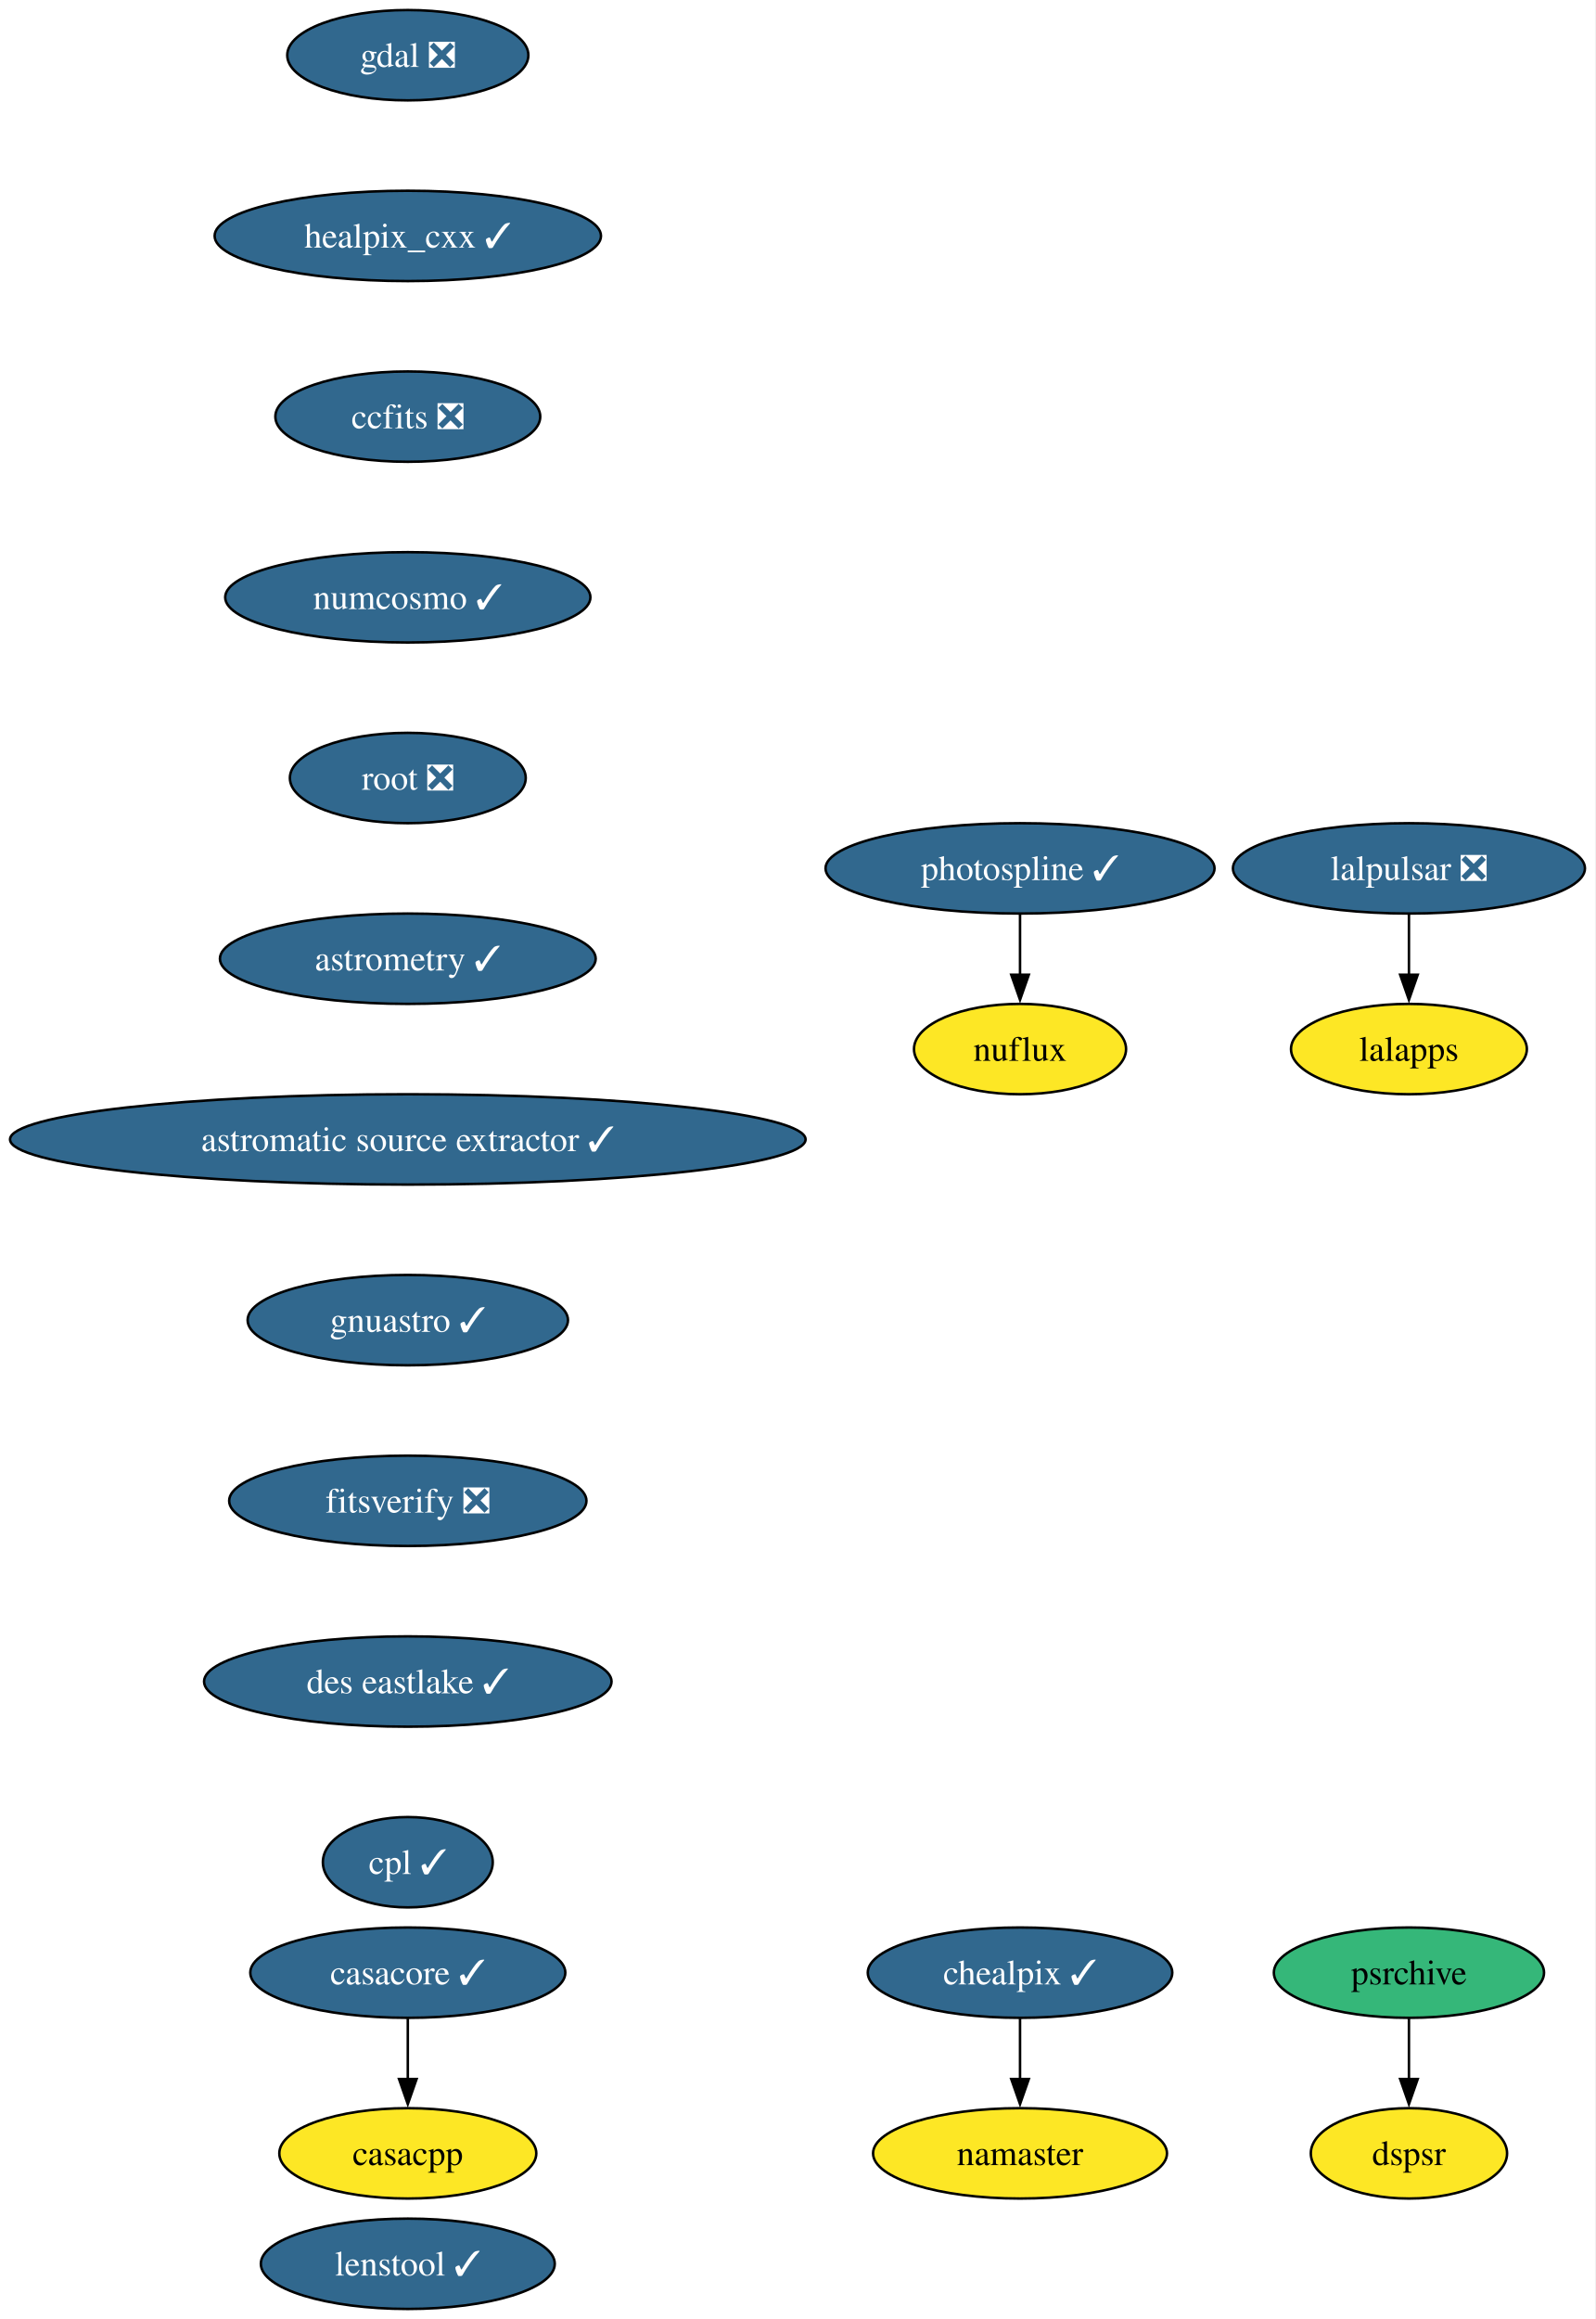
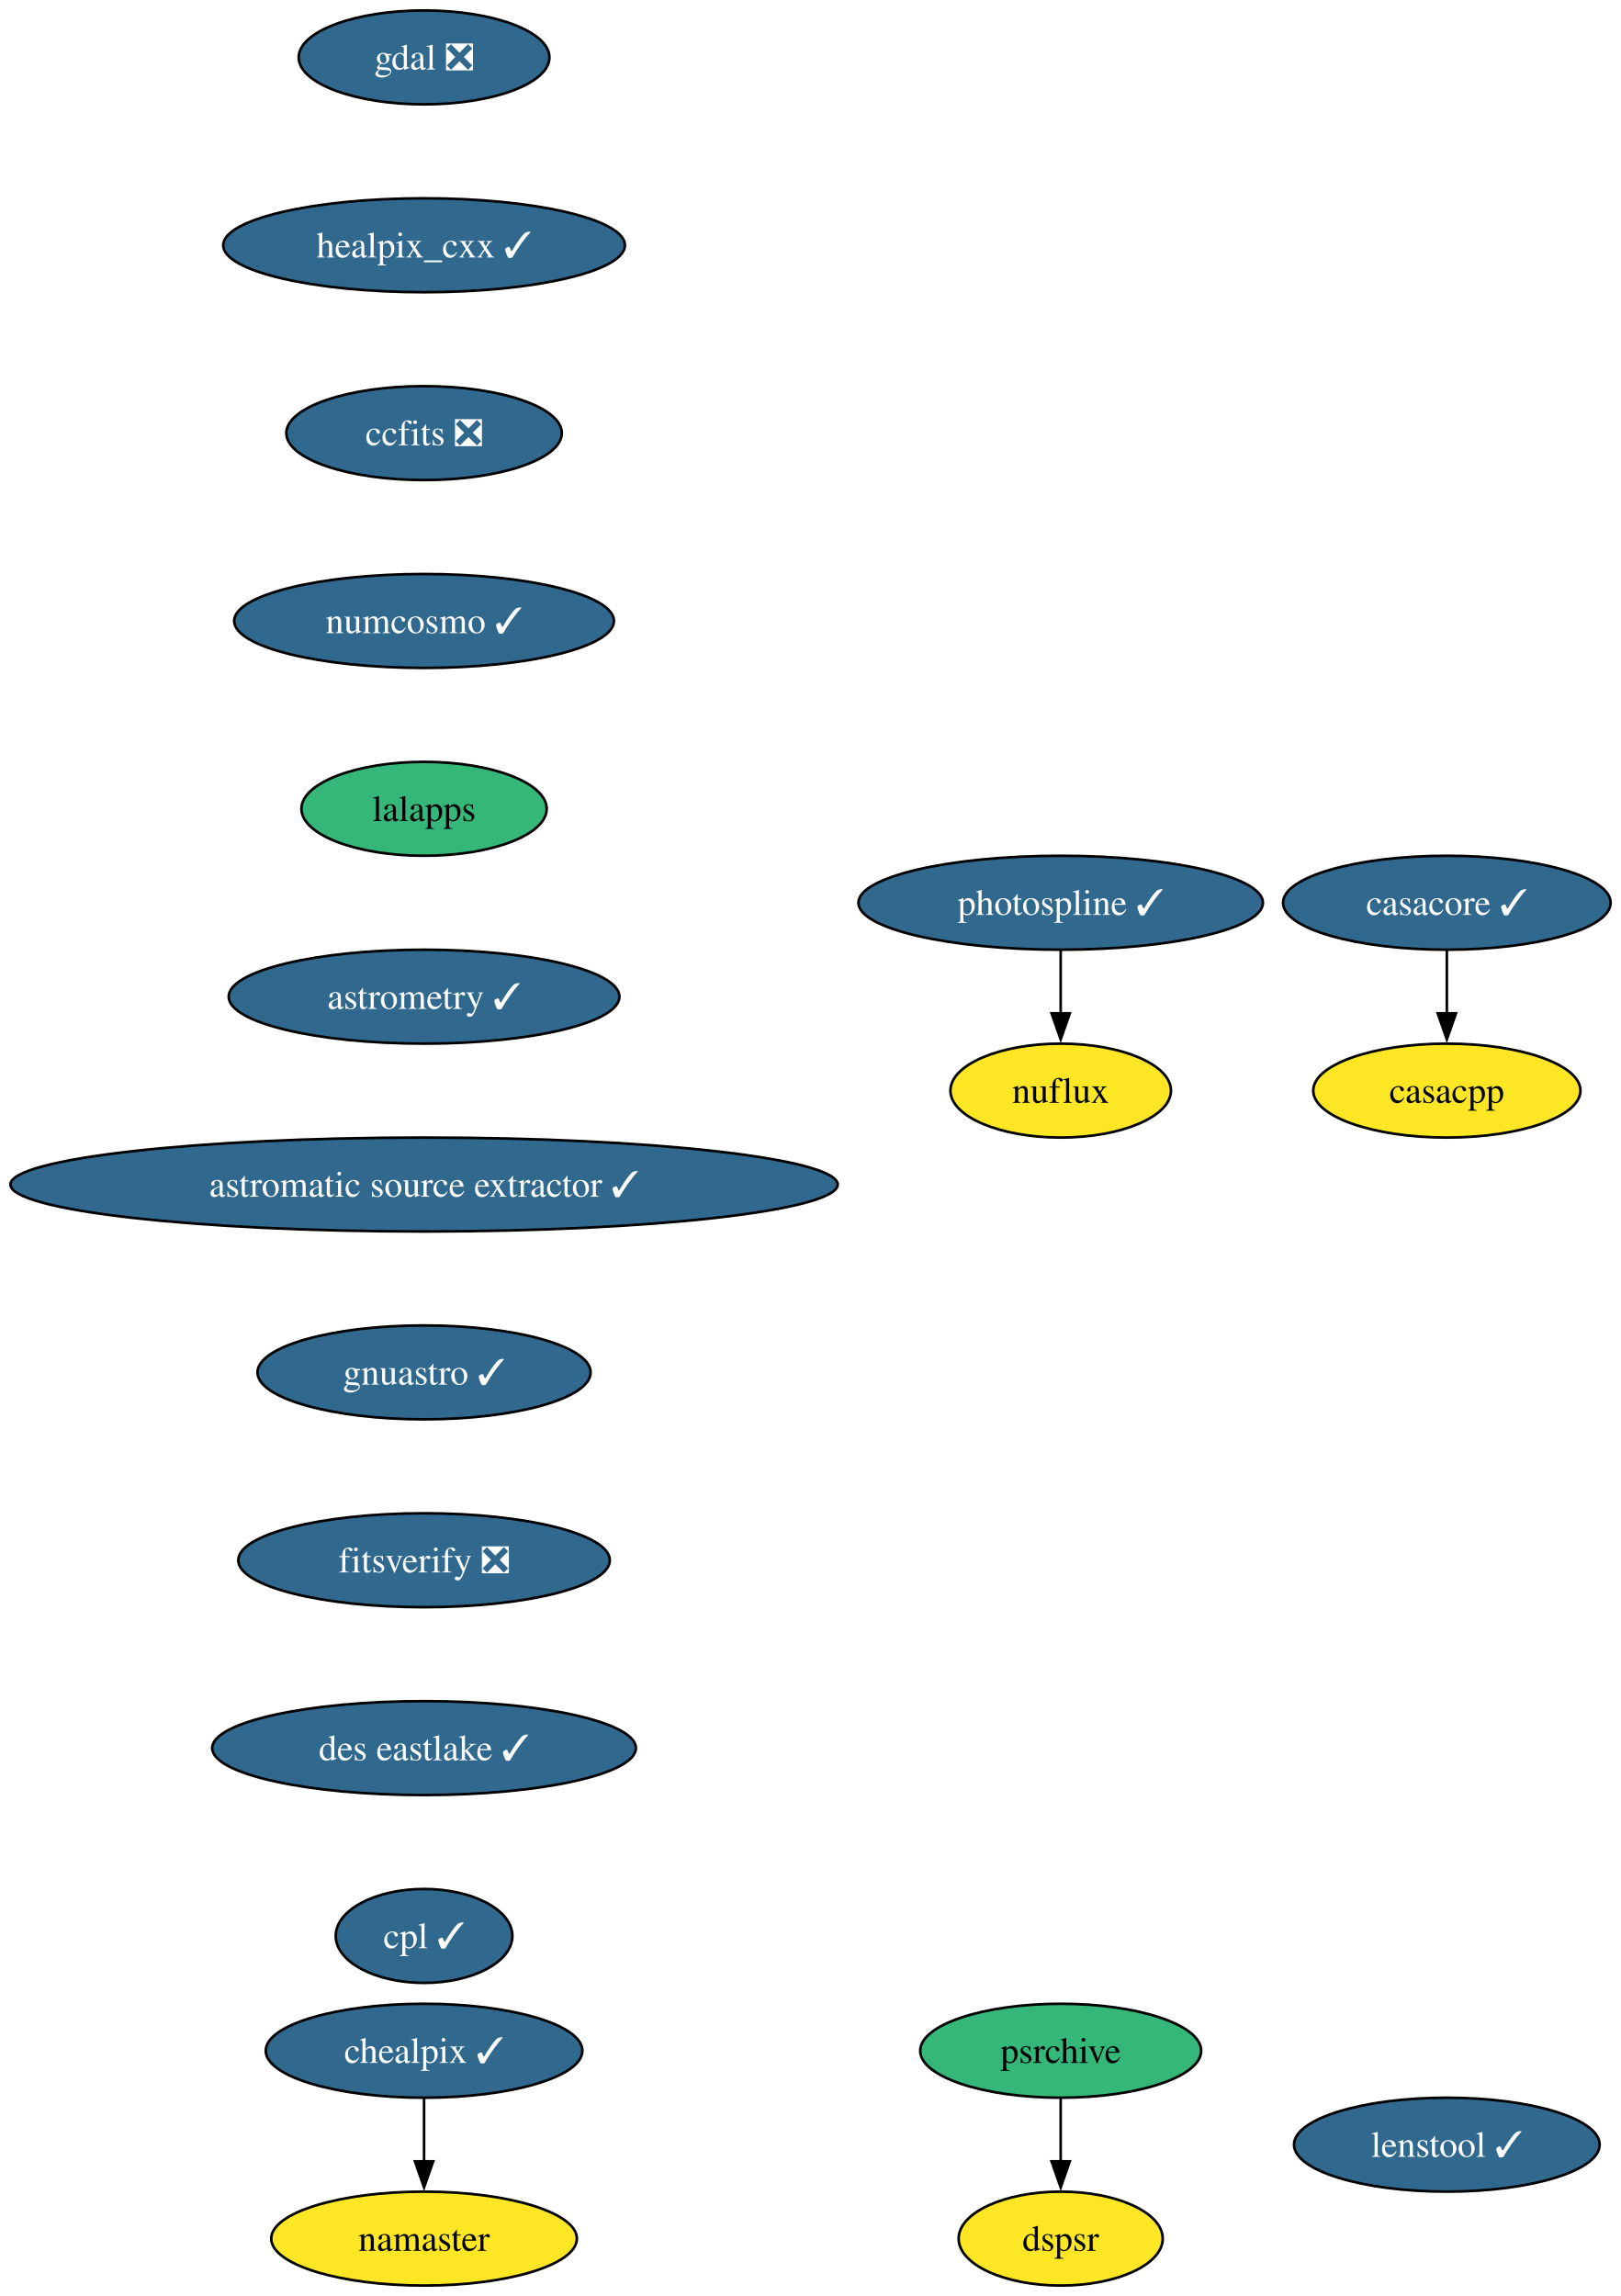
- <svg xmlns="http://www.w3.org/2000/svg" xmlns:xlink="http://www.w3.org/1999/xlink" width="636pt" height="924pt" viewBox="0.00 0.00 636.00 924.00">
-   <g id="graph0" class="graph" transform="scale(1 1) rotate(0) translate(4 920)">
-     <polygon fill="white" stroke="none" points="-4,4 -4,-920 631.68,-920 631.68,4 -4,4" />
+ <svg xmlns="http://www.w3.org/2000/svg" xmlns:xlink="http://www.w3.org/1999/xlink" width="621pt" height="880pt" viewBox="0.00 0.00 621.00 880.00">
+   <g id="graph0" class="graph" transform="scale(1 1) rotate(0) translate(4 876)">
+     <polygon fill="white" stroke="none" points="-4,4 -4,-876 617.32,-876 617.32,4 -4,4" />
    <g id="node1" class="node">
      <g id="a_node1">
        <a xlink:href="https://github.com/conda-forge/casacore-feedstock/pull/108" xlink:title="casacore ✓">
-           <ellipse fill="#31688e" stroke="black" cx="158.53" cy="-134" rx="62.78" ry="18" />
-           <text xml:space="preserve" text-anchor="middle" x="158.53" y="-129.32" font-family="Times,serif" font-size="14.00" fill="white">casacore ✓</text>
+           <ellipse fill="#31688e" stroke="black" cx="550.53" cy="-530" rx="62.78" ry="18" />
+           <text xml:space="preserve" text-anchor="middle" x="550.53" y="-525.33" font-family="Times,serif" font-size="14.00" fill="white">casacore ✓</text>
        </a>
      </g>
    </g>
    <g id="node2" class="node">
      <g id="a_node2">
        <a xlink:href="https://github.com/conda-forge/casacpp-feedstock" xlink:title="casacpp">
-           <ellipse fill="#fde725" stroke="black" cx="158.53" cy="-62" rx="51.21" ry="18" />
-           <text xml:space="preserve" text-anchor="middle" x="158.53" y="-57.33" font-family="Times,serif" font-size="14.00">casacpp</text>
+           <ellipse fill="#fde725" stroke="black" cx="550.53" cy="-458" rx="51.21" ry="18" />
+           <text xml:space="preserve" text-anchor="middle" x="550.53" y="-453.32" font-family="Times,serif" font-size="14.00">casacpp</text>
        </a>
      </g>
    </g>
    <g id="edge1" class="edge">
-       <path fill="none" stroke="black" d="M158.53,-115.7C158.53,-108.41 158.53,-99.73 158.53,-91.54" />
-       <polygon fill="black" stroke="black" points="162.03,-91.62 158.53,-81.62 155.03,-91.62 162.03,-91.62" />
+       <path fill="none" stroke="black" d="M550.53,-511.7C550.53,-504.41 550.53,-495.73 550.53,-487.54" />
+       <polygon fill="black" stroke="black" points="554.03,-487.62 550.53,-477.62 547.03,-487.62 554.03,-487.62" />
    </g>
    <g id="node3" class="node">
      <g id="a_node3">
        <a xlink:href="https://github.com/conda-forge/gdal-feedstock/pull/1128" xlink:title="gdal ❎">
-           <ellipse fill="#31688e" stroke="black" cx="158.53" cy="-898" rx="48.05" ry="18" />
-           <text xml:space="preserve" text-anchor="middle" x="158.53" y="-893.33" font-family="Times,serif" font-size="14.00" fill="white">gdal ❎</text>
+           <ellipse fill="#31688e" stroke="black" cx="158.53" cy="-854" rx="48.05" ry="18" />
+           <text xml:space="preserve" text-anchor="middle" x="158.53" y="-849.33" font-family="Times,serif" font-size="14.00" fill="white">gdal ❎</text>
        </a>
      </g>
    </g>
    <g id="node4" class="node">
      <g id="a_node4">
        <a xlink:href="https://github.com/conda-forge/healpix_cxx-feedstock/pull/38" xlink:title="healpix_cxx ✓">
-           <ellipse fill="#31688e" stroke="black" cx="158.53" cy="-826" rx="76.99" ry="18" />
-           <text xml:space="preserve" text-anchor="middle" x="158.53" y="-821.33" font-family="Times,serif" font-size="14.00" fill="white">healpix_cxx ✓</text>
+           <ellipse fill="#31688e" stroke="black" cx="158.53" cy="-782" rx="76.99" ry="18" />
+           <text xml:space="preserve" text-anchor="middle" x="158.53" y="-777.33" font-family="Times,serif" font-size="14.00" fill="white">healpix_cxx ✓</text>
        </a>
      </g>
    </g>
    <g id="node5" class="node">
      <g id="a_node5">
        <a xlink:href="https://github.com/conda-forge/ccfits-feedstock/pull/20" xlink:title="ccfits ❎">
-           <ellipse fill="#31688e" stroke="black" cx="158.53" cy="-754" rx="52.79" ry="18" />
-           <text xml:space="preserve" text-anchor="middle" x="158.53" y="-749.33" font-family="Times,serif" font-size="14.00" fill="white">ccfits ❎</text>
+           <ellipse fill="#31688e" stroke="black" cx="158.53" cy="-710" rx="52.79" ry="18" />
+           <text xml:space="preserve" text-anchor="middle" x="158.53" y="-705.33" font-family="Times,serif" font-size="14.00" fill="white">ccfits ❎</text>
        </a>
      </g>
    </g>
    <g id="node6" class="node">
      <g id="a_node6">
        <a xlink:href="https://github.com/conda-forge/numcosmo-feedstock/pull/94" xlink:title="numcosmo ✓">
-           <ellipse fill="#31688e" stroke="black" cx="158.53" cy="-682" rx="72.78" ry="18" />
-           <text xml:space="preserve" text-anchor="middle" x="158.53" y="-677.33" font-family="Times,serif" font-size="14.00" fill="white">numcosmo ✓</text>
+           <ellipse fill="#31688e" stroke="black" cx="158.53" cy="-638" rx="72.78" ry="18" />
+           <text xml:space="preserve" text-anchor="middle" x="158.53" y="-633.33" font-family="Times,serif" font-size="14.00" fill="white">numcosmo ✓</text>
        </a>
      </g>
    </g>
    <g id="node7" class="node">
      <g id="a_node7">
-         <a xlink:href="https://github.com/conda-forge/root-feedstock/pull/318" xlink:title="root ❎">
-           <ellipse fill="#31688e" stroke="black" cx="158.53" cy="-610" rx="47" ry="18" />
-           <text xml:space="preserve" text-anchor="middle" x="158.53" y="-605.33" font-family="Times,serif" font-size="14.00" fill="white">root ❎</text>
+         <a xlink:href="https://github.com/conda-forge/lalapps-feedstock" xlink:title="lalapps">
+           <ellipse fill="#35b779" stroke="black" cx="158.53" cy="-566" rx="47" ry="18" />
+           <text xml:space="preserve" text-anchor="middle" x="158.53" y="-561.33" font-family="Times,serif" font-size="14.00">lalapps</text>
+         </a>
+       </g>
+     </g>
+     <g id="node10" class="node">
+       <g id="a_node10">
+         <a xlink:href="https://github.com/conda-forge/astrometry-feedstock/pull/65" xlink:title="astrometry ✓">
+           <ellipse fill="#31688e" stroke="black" cx="158.53" cy="-494" rx="74.88" ry="18" />
+           <text xml:space="preserve" text-anchor="middle" x="158.53" y="-489.32" font-family="Times,serif" font-size="14.00" fill="white">astrometry ✓</text>
+         </a>
+       </g>
+     </g>
+     <g id="node8" class="node">
+       <g id="a_node8">
+         <a xlink:href="https://github.com/conda-forge/chealpix-feedstock/pull/18" xlink:title="chealpix ✓">
+           <ellipse fill="#31688e" stroke="black" cx="158.53" cy="-90" rx="60.68" ry="18" />
+           <text xml:space="preserve" text-anchor="middle" x="158.53" y="-85.33" font-family="Times,serif" font-size="14.00" fill="white">chealpix ✓</text>
+         </a>
+       </g>
+     </g>
+     <g id="node9" class="node">
+       <g id="a_node9">
+         <a xlink:href="https://github.com/conda-forge/namaster-feedstock" xlink:title="namaster">
+           <ellipse fill="#fde725" stroke="black" cx="158.53" cy="-18" rx="58.57" ry="18" />
+           <text xml:space="preserve" text-anchor="middle" x="158.53" y="-13.32" font-family="Times,serif" font-size="14.00">namaster</text>
+         </a>
+       </g>
+     </g>
+     <g id="edge6" class="edge">
+       <path fill="none" stroke="black" d="M158.53,-71.7C158.53,-64.41 158.53,-55.73 158.53,-47.54" />
+       <polygon fill="black" stroke="black" points="162.03,-47.62 158.53,-37.62 155.03,-47.62 162.03,-47.62" />
+     </g>
+     <g id="node13" class="node">
+       <g id="a_node13">
+         <a xlink:href="https://github.com/conda-forge/astromatic-source-extractor-feedstock/pull/21" xlink:title="astromatic source extractor ✓">
+           <ellipse fill="#31688e" stroke="black" cx="158.53" cy="-422" rx="158.53" ry="18" />
+           <text xml:space="preserve" text-anchor="middle" x="158.53" y="-417.32" font-family="Times,serif" font-size="14.00" fill="white">astromatic source extractor ✓</text>
+         </a>
+       </g>
+     </g>
+     <g id="node11" class="node">
+       <g id="a_node11">
+         <a xlink:href="https://github.com/conda-forge/photospline-feedstock/pull/50" xlink:title="photospline ✓">
+           <ellipse fill="#31688e" stroke="black" cx="402.53" cy="-530" rx="77.52" ry="18" />
+           <text xml:space="preserve" text-anchor="middle" x="402.53" y="-525.33" font-family="Times,serif" font-size="14.00" fill="white">photospline ✓</text>
        </a>
      </g>
    </g>
    <g id="node12" class="node">
      <g id="a_node12">
-         <a xlink:href="https://github.com/conda-forge/astrometry-feedstock/pull/65" xlink:title="astrometry ✓">
-           <ellipse fill="#31688e" stroke="black" cx="158.53" cy="-538" rx="74.88" ry="18" />
-           <text xml:space="preserve" text-anchor="middle" x="158.53" y="-533.33" font-family="Times,serif" font-size="14.00" fill="white">astrometry ✓</text>
+         <a xlink:href="https://github.com/conda-forge/nuflux-feedstock" xlink:title="nuflux">
+           <ellipse fill="#fde725" stroke="black" cx="402.53" cy="-458" rx="42.26" ry="18" />
+           <text xml:space="preserve" text-anchor="middle" x="402.53" y="-453.32" font-family="Times,serif" font-size="14.00">nuflux</text>
        </a>
      </g>
    </g>
-     <g id="node8" class="node">
-       <g id="a_node8">
-         <a xlink:href="https://github.com/conda-forge/lalpulsar-feedstock/pull/81" xlink:title="lalpulsar ❎">
-           <ellipse fill="#31688e" stroke="black" cx="557.53" cy="-574" rx="70.15" ry="18" />
-           <text xml:space="preserve" text-anchor="middle" x="557.53" y="-569.33" font-family="Times,serif" font-size="14.00" fill="white">lalpulsar ❎</text>
+     <g id="edge8" class="edge">
+       <path fill="none" stroke="black" d="M402.53,-511.7C402.53,-504.41 402.53,-495.73 402.53,-487.54" />
+       <polygon fill="black" stroke="black" points="406.03,-487.62 402.53,-477.62 399.03,-487.62 406.03,-487.62" />
+     </g>
+     <g id="node14" class="node">
+       <g id="a_node14">
+         <a xlink:href="https://github.com/conda-forge/gnuastro-feedstock/pull/56" xlink:title="gnuastro ✓">
+           <ellipse fill="#31688e" stroke="black" cx="158.53" cy="-350" rx="63.84" ry="18" />
+           <text xml:space="preserve" text-anchor="middle" x="158.53" y="-345.32" font-family="Times,serif" font-size="14.00" fill="white">gnuastro ✓</text>
        </a>
      </g>
    </g>
-     <g id="node9" class="node">
-       <g id="a_node9">
-         <a xlink:href="https://github.com/conda-forge/lalapps-feedstock" xlink:title="lalapps">
-           <ellipse fill="#fde725" stroke="black" cx="557.53" cy="-502" rx="47" ry="18" />
-           <text xml:space="preserve" text-anchor="middle" x="557.53" y="-497.32" font-family="Times,serif" font-size="14.00">lalapps</text>
+     <g id="node15" class="node">
+       <g id="a_node15">
+         <a xlink:href="https://github.com/conda-forge/fitsverify-feedstock/pull/23" xlink:title="fitsverify ❎">
+           <ellipse fill="#31688e" stroke="black" cx="158.53" cy="-278" rx="71.2" ry="18" />
+           <text xml:space="preserve" text-anchor="middle" x="158.53" y="-273.32" font-family="Times,serif" font-size="14.00" fill="white">fitsverify ❎</text>
        </a>
      </g>
    </g>
-     <g id="edge6" class="edge">
-       <path fill="none" stroke="black" d="M557.53,-555.7C557.53,-548.41 557.53,-539.73 557.53,-531.54" />
-       <polygon fill="black" stroke="black" points="561.03,-531.62 557.53,-521.62 554.03,-531.62 561.03,-531.62" />
-     </g>
-     <g id="node10" class="node">
-       <g id="a_node10">
-         <a xlink:href="https://github.com/conda-forge/chealpix-feedstock/pull/18" xlink:title="chealpix ✓">
-           <ellipse fill="#31688e" stroke="black" cx="402.53" cy="-134" rx="60.68" ry="18" />
-           <text xml:space="preserve" text-anchor="middle" x="402.53" y="-129.32" font-family="Times,serif" font-size="14.00" fill="white">chealpix ✓</text>
+     <g id="node18" class="node">
+       <g id="a_node18">
+         <a xlink:href="https://github.com/conda-forge/des-eastlake-feedstock/pull/57" xlink:title="des eastlake ✓">
+           <ellipse fill="#31688e" stroke="black" cx="158.53" cy="-206" rx="81.2" ry="18" />
+           <text xml:space="preserve" text-anchor="middle" x="158.53" y="-201.33" font-family="Times,serif" font-size="14.00" fill="white">des eastlake ✓</text>
        </a>
      </g>
    </g>
-     <g id="node11" class="node">
-       <g id="a_node11">
-         <a xlink:href="https://github.com/conda-forge/namaster-feedstock" xlink:title="namaster">
-           <ellipse fill="#fde725" stroke="black" cx="402.53" cy="-62" rx="58.57" ry="18" />
-           <text xml:space="preserve" text-anchor="middle" x="402.53" y="-57.33" font-family="Times,serif" font-size="14.00">namaster</text>
-         </a>
-       </g>
-     </g>
-     <g id="edge7" class="edge">
-       <path fill="none" stroke="black" d="M402.53,-115.7C402.53,-108.41 402.53,-99.73 402.53,-91.54" />
-       <polygon fill="black" stroke="black" points="406.03,-91.62 402.53,-81.62 399.03,-91.62 406.03,-91.62" />
-     </g>
-     <g id="node15" class="node">
-       <g id="a_node15">
-         <a xlink:href="https://github.com/conda-forge/astromatic-source-extractor-feedstock/pull/21" xlink:title="astromatic source extractor ✓">
-           <ellipse fill="#31688e" stroke="black" cx="158.53" cy="-466" rx="158.53" ry="18" />
-           <text xml:space="preserve" text-anchor="middle" x="158.53" y="-461.32" font-family="Times,serif" font-size="14.00" fill="white">astromatic source extractor ✓</text>
-         </a>
-       </g>
-     </g>
-     <g id="node13" class="node">
-       <g id="a_node13">
-         <a xlink:href="https://github.com/conda-forge/photospline-feedstock/pull/50" xlink:title="photospline ✓">
-           <ellipse fill="#31688e" stroke="black" cx="402.53" cy="-574" rx="77.52" ry="18" />
-           <text xml:space="preserve" text-anchor="middle" x="402.53" y="-569.33" font-family="Times,serif" font-size="14.00" fill="white">photospline ✓</text>
-         </a>
-       </g>
-     </g>
-     <g id="node14" class="node">
-       <g id="a_node14">
-         <a xlink:href="https://github.com/conda-forge/nuflux-feedstock" xlink:title="nuflux">
-           <ellipse fill="#fde725" stroke="black" cx="402.53" cy="-502" rx="42.26" ry="18" />
-           <text xml:space="preserve" text-anchor="middle" x="402.53" y="-497.32" font-family="Times,serif" font-size="14.00">nuflux</text>
-         </a>
-       </g>
-     </g>
-     <g id="edge9" class="edge">
-       <path fill="none" stroke="black" d="M402.53,-555.7C402.53,-548.41 402.53,-539.73 402.53,-531.54" />
-       <polygon fill="black" stroke="black" points="406.03,-531.62 402.53,-521.62 399.03,-531.62 406.03,-531.62" />
-     </g>
    <g id="node16" class="node">
      <g id="a_node16">
-         <a xlink:href="https://github.com/conda-forge/gnuastro-feedstock/pull/56" xlink:title="gnuastro ✓">
-           <ellipse fill="#31688e" stroke="black" cx="158.53" cy="-394" rx="63.84" ry="18" />
-           <text xml:space="preserve" text-anchor="middle" x="158.53" y="-389.32" font-family="Times,serif" font-size="14.00" fill="white">gnuastro ✓</text>
+         <a xlink:href="https://github.com/conda-forge/psrchive-feedstock" xlink:title="psrchive">
+           <ellipse fill="#35b779" stroke="black" cx="402.53" cy="-90" rx="53.84" ry="18" />
+           <text xml:space="preserve" text-anchor="middle" x="402.53" y="-85.33" font-family="Times,serif" font-size="14.00">psrchive</text>
        </a>
      </g>
    </g>
    <g id="node17" class="node">
      <g id="a_node17">
-         <a xlink:href="https://github.com/conda-forge/fitsverify-feedstock/pull/23" xlink:title="fitsverify ❎">
-           <ellipse fill="#31688e" stroke="black" cx="158.53" cy="-322" rx="71.2" ry="18" />
-           <text xml:space="preserve" text-anchor="middle" x="158.53" y="-317.32" font-family="Times,serif" font-size="14.00" fill="white">fitsverify ❎</text>
+         <a xlink:href="https://github.com/conda-forge/dspsr-feedstock" xlink:title="dspsr">
+           <ellipse fill="#fde725" stroke="black" cx="402.53" cy="-18" rx="39.11" ry="18" />
+           <text xml:space="preserve" text-anchor="middle" x="402.53" y="-13.32" font-family="Times,serif" font-size="14.00">dspsr</text>
+         </a>
+       </g>
+     </g>
+     <g id="edge12" class="edge">
+       <path fill="none" stroke="black" d="M402.53,-71.7C402.53,-64.41 402.53,-55.73 402.53,-47.54" />
+       <polygon fill="black" stroke="black" points="406.03,-47.62 402.53,-37.62 399.03,-47.62 406.03,-47.62" />
+     </g>
+     <g id="node19" class="node">
+       <g id="a_node19">
+         <a xlink:href="https://github.com/conda-forge/cpl-feedstock/pull/23" xlink:title="cpl ✓">
+           <ellipse fill="#31688e" stroke="black" cx="158.53" cy="-134" rx="33.85" ry="18" />
+           <text xml:space="preserve" text-anchor="middle" x="158.53" y="-129.32" font-family="Times,serif" font-size="14.00" fill="white">cpl ✓</text>
        </a>
      </g>
    </g>
    <g id="node20" class="node">
      <g id="a_node20">
-         <a xlink:href="https://github.com/conda-forge/des-eastlake-feedstock/pull/57" xlink:title="des eastlake ✓">
-           <ellipse fill="#31688e" stroke="black" cx="158.53" cy="-250" rx="81.2" ry="18" />
-           <text xml:space="preserve" text-anchor="middle" x="158.53" y="-245.32" font-family="Times,serif" font-size="14.00" fill="white">des eastlake ✓</text>
-         </a>
-       </g>
-     </g>
-     <g id="node18" class="node">
-       <g id="a_node18">
-         <a xlink:href="https://github.com/conda-forge/psrchive-feedstock" xlink:title="psrchive">
-           <ellipse fill="#35b779" stroke="black" cx="557.53" cy="-134" rx="53.84" ry="18" />
-           <text xml:space="preserve" text-anchor="middle" x="557.53" y="-129.32" font-family="Times,serif" font-size="14.00">psrchive</text>
-         </a>
-       </g>
-     </g>
-     <g id="node19" class="node">
-       <g id="a_node19">
-         <a xlink:href="https://github.com/conda-forge/dspsr-feedstock" xlink:title="dspsr">
-           <ellipse fill="#fde725" stroke="black" cx="557.53" cy="-62" rx="39.11" ry="18" />
-           <text xml:space="preserve" text-anchor="middle" x="557.53" y="-57.33" font-family="Times,serif" font-size="14.00">dspsr</text>
-         </a>
-       </g>
-     </g>
-     <g id="edge13" class="edge">
-       <path fill="none" stroke="black" d="M557.53,-115.7C557.53,-108.41 557.53,-99.73 557.53,-91.54" />
-       <polygon fill="black" stroke="black" points="561.03,-91.62 557.53,-81.62 554.03,-91.62 561.03,-91.62" />
-     </g>
-     <g id="node21" class="node">
-       <g id="a_node21">
-         <a xlink:href="https://github.com/conda-forge/cpl-feedstock/pull/23" xlink:title="cpl ✓">
-           <ellipse fill="#31688e" stroke="black" cx="158.53" cy="-178" rx="33.85" ry="18" />
-           <text xml:space="preserve" text-anchor="middle" x="158.53" y="-173.32" font-family="Times,serif" font-size="14.00" fill="white">cpl ✓</text>
-         </a>
-       </g>
-     </g>
-     <g id="node22" class="node">
-       <g id="a_node22">
        <a xlink:href="https://github.com/conda-forge/lenstool-feedstock/pull/34" xlink:title="lenstool ✓">
-           <ellipse fill="#31688e" stroke="black" cx="158.53" cy="-18" rx="58.57" ry="18" />
-           <text xml:space="preserve" text-anchor="middle" x="158.53" y="-13.32" font-family="Times,serif" font-size="14.00" fill="white">lenstool ✓</text>
+           <ellipse fill="#31688e" stroke="black" cx="550.53" cy="-54" rx="58.57" ry="18" />
+           <text xml:space="preserve" text-anchor="middle" x="550.53" y="-49.33" font-family="Times,serif" font-size="14.00" fill="white">lenstool ✓</text>
        </a>
      </g>
    </g>
  </g>
</svg>
